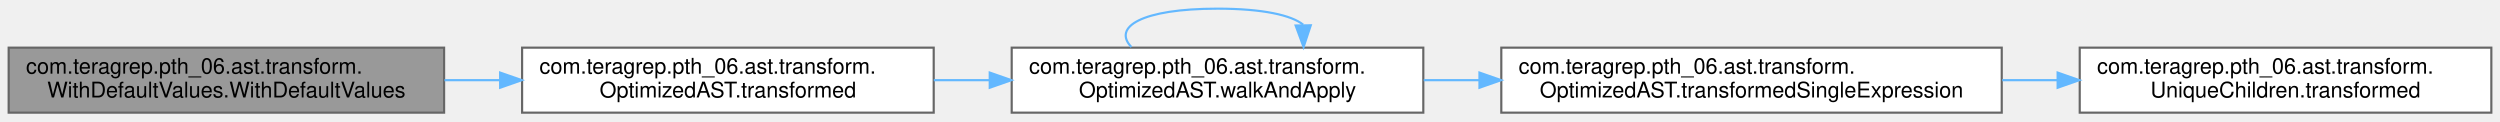
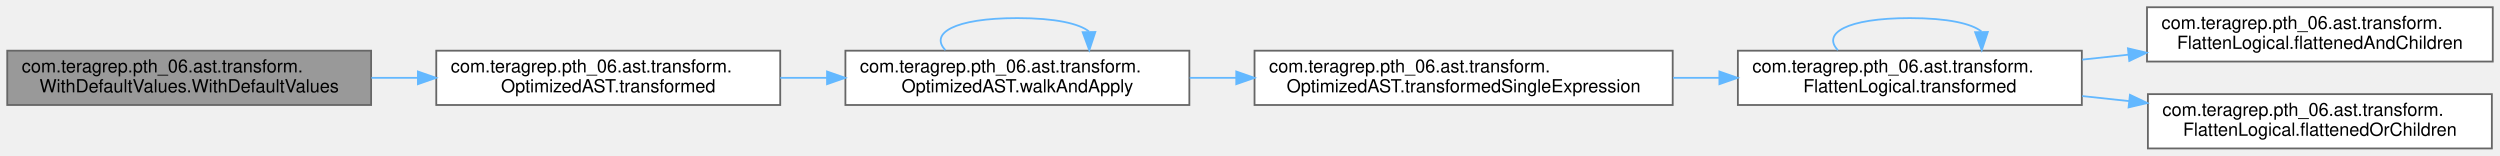
- <svg xmlns="http://www.w3.org/2000/svg" xmlns:xlink="http://www.w3.org/1999/xlink" width="1154pt" height="56pt" viewBox="0.00 0.00 1154.00 56.00">
-   <g id="graph0" class="graph" transform="scale(1 1) rotate(0) translate(4 52)">
+ <svg xmlns="http://www.w3.org/2000/svg" xmlns:xlink="http://www.w3.org/1999/xlink" width="1381pt" height="86pt" viewBox="0.00 0.00 1381.00 86.00">
+   <g id="graph0" class="graph" transform="scale(1 1) rotate(0) translate(4 82)">
    <g id="Node000001" class="node">
      <g id="a_Node000001">
        <a xlink:title=" ">
-           <polygon fill="#999999" stroke="#666666" points="201,-30 0,-30 0,0 201,0 201,-30" />
-           <text text-anchor="start" x="8" y="-18" font-family="Helvetica,sans-Serif" font-size="10.00">com.teragrep.pth_06.ast.transform.</text>
-           <text text-anchor="middle" x="100.5" y="-7" font-family="Helvetica,sans-Serif" font-size="10.00">WithDefaultValues.WithDefaultValues</text>
+           <polygon fill="#999999" stroke="#666666" points="201,-54 0,-54 0,-24 201,-24 201,-54" />
+           <text text-anchor="start" x="8" y="-42" font-family="Helvetica,sans-Serif" font-size="10.00">com.teragrep.pth_06.ast.transform.</text>
+           <text text-anchor="middle" x="100.5" y="-31" font-family="Helvetica,sans-Serif" font-size="10.00">WithDefaultValues.WithDefaultValues</text>
        </a>
      </g>
    </g>
    <g id="Node000002" class="node">
      <g id="a_Node000002">
        <a xlink:href="classcom_1_1teragrep_1_1pth__06_1_1ast_1_1transform_1_1OptimizedAST.html#a05726d2699d7ade747e74de2140c6a41" target="_top" xlink:title=" ">
-           <polygon fill="white" stroke="#666666" points="427,-30 237,-30 237,0 427,0 427,-30" />
-           <text text-anchor="start" x="245" y="-18" font-family="Helvetica,sans-Serif" font-size="10.00">com.teragrep.pth_06.ast.transform.</text>
-           <text text-anchor="middle" x="332" y="-7" font-family="Helvetica,sans-Serif" font-size="10.00">OptimizedAST.transformed</text>
+           <polygon fill="white" stroke="#666666" points="427,-54 237,-54 237,-24 427,-24 427,-54" />
+           <text text-anchor="start" x="245" y="-42" font-family="Helvetica,sans-Serif" font-size="10.00">com.teragrep.pth_06.ast.transform.</text>
+           <text text-anchor="middle" x="332" y="-31" font-family="Helvetica,sans-Serif" font-size="10.00">OptimizedAST.transformed</text>
        </a>
      </g>
    </g>
    <g id="edge1_Node000001_Node000002" class="edge">
      <g id="a_edge1_Node000001_Node000002">
        <a xlink:title=" ">
-           <path fill="none" stroke="#63b8ff" d="M201.16,-15C209.59,-15 218.13,-15 226.59,-15" />
-           <polygon fill="#63b8ff" stroke="#63b8ff" points="226.86,-18.5 236.86,-15 226.86,-11.5 226.86,-18.5" />
+           <path fill="none" stroke="#63b8ff" d="M201.16,-39C209.59,-39 218.13,-39 226.59,-39" />
+           <polygon fill="#63b8ff" stroke="#63b8ff" points="226.86,-42.5 236.86,-39 226.86,-35.5 226.86,-42.5" />
        </a>
      </g>
    </g>
    <g id="Node000003" class="node">
      <g id="a_Node000003">
        <a xlink:href="classcom_1_1teragrep_1_1pth__06_1_1ast_1_1transform_1_1OptimizedAST.html#ac4ebcab5c55182e969cd03150e96e374" target="_top" xlink:title=" ">
-           <polygon fill="white" stroke="#666666" points="653,-30 463,-30 463,0 653,0 653,-30" />
-           <text text-anchor="start" x="471" y="-18" font-family="Helvetica,sans-Serif" font-size="10.00">com.teragrep.pth_06.ast.transform.</text>
-           <text text-anchor="middle" x="558" y="-7" font-family="Helvetica,sans-Serif" font-size="10.00">OptimizedAST.walkAndApply</text>
+           <polygon fill="white" stroke="#666666" points="653,-54 463,-54 463,-24 653,-24 653,-54" />
+           <text text-anchor="start" x="471" y="-42" font-family="Helvetica,sans-Serif" font-size="10.00">com.teragrep.pth_06.ast.transform.</text>
+           <text text-anchor="middle" x="558" y="-31" font-family="Helvetica,sans-Serif" font-size="10.00">OptimizedAST.walkAndApply</text>
        </a>
      </g>
    </g>
    <g id="edge2_Node000002_Node000003" class="edge">
      <g id="a_edge2_Node000002_Node000003">
        <a xlink:title=" ">
-           <path fill="none" stroke="#63b8ff" d="M427.02,-15C435.54,-15 444.2,-15 452.8,-15" />
-           <polygon fill="#63b8ff" stroke="#63b8ff" points="452.86,-18.5 462.86,-15 452.86,-11.5 452.86,-18.5" />
+           <path fill="none" stroke="#63b8ff" d="M427.02,-39C435.54,-39 444.2,-39 452.8,-39" />
+           <polygon fill="#63b8ff" stroke="#63b8ff" points="452.86,-42.5 462.86,-39 452.86,-35.5 452.86,-42.5" />
        </a>
      </g>
    </g>
-     <g id="edge5_Node000003_Node000003" class="edge">
-       <g id="a_edge5_Node000003_Node000003">
+     <g id="edge8_Node000003_Node000003" class="edge">
+       <g id="a_edge8_Node000003_Node000003">
        <a xlink:title=" ">
-           <path fill="none" stroke="#63b8ff" d="M518.27,-30.28C509.45,-39.41 522.69,-48 558,-48 578.97,-48 592.15,-44.97 597.56,-40.6" />
-           <polygon fill="#63b8ff" stroke="#63b8ff" points="601.06,-40.33 597.73,-30.28 594.06,-40.22 601.06,-40.33" />
+           <path fill="none" stroke="#63b8ff" d="M518.27,-54.28C509.45,-63.41 522.69,-72 558,-72 578.97,-72 592.15,-68.97 597.56,-64.6" />
+           <polygon fill="#63b8ff" stroke="#63b8ff" points="601.06,-64.33 597.73,-54.28 594.06,-64.22 601.06,-64.33" />
        </a>
      </g>
    </g>
    <g id="Node000004" class="node">
      <g id="a_Node000004">
        <a xlink:href="classcom_1_1teragrep_1_1pth__06_1_1ast_1_1transform_1_1OptimizedAST.html#a77542c0b232d1e10e50a9846e1845b10" target="_top" xlink:title=" ">
-           <polygon fill="white" stroke="#666666" points="920,-30 689,-30 689,0 920,0 920,-30" />
-           <text text-anchor="start" x="697" y="-18" font-family="Helvetica,sans-Serif" font-size="10.00">com.teragrep.pth_06.ast.transform.</text>
-           <text text-anchor="middle" x="804.5" y="-7" font-family="Helvetica,sans-Serif" font-size="10.00">OptimizedAST.transformedSingleExpression</text>
+           <polygon fill="white" stroke="#666666" points="920,-54 689,-54 689,-24 920,-24 920,-54" />
+           <text text-anchor="start" x="697" y="-42" font-family="Helvetica,sans-Serif" font-size="10.00">com.teragrep.pth_06.ast.transform.</text>
+           <text text-anchor="middle" x="804.5" y="-31" font-family="Helvetica,sans-Serif" font-size="10.00">OptimizedAST.transformedSingleExpression</text>
        </a>
      </g>
    </g>
    <g id="edge3_Node000003_Node000004" class="edge">
      <g id="a_edge3_Node000003_Node000004">
        <a xlink:title=" ">
-           <path fill="none" stroke="#63b8ff" d="M653.18,-15C661.59,-15 670.19,-15 678.81,-15" />
-           <polygon fill="#63b8ff" stroke="#63b8ff" points="678.92,-18.5 688.92,-15 678.92,-11.5 678.92,-18.5" />
+           <path fill="none" stroke="#63b8ff" d="M653.18,-39C661.59,-39 670.19,-39 678.81,-39" />
+           <polygon fill="#63b8ff" stroke="#63b8ff" points="678.92,-42.5 688.92,-39 678.92,-35.5 678.92,-42.5" />
        </a>
      </g>
    </g>
    <g id="Node000005" class="node">
      <g id="a_Node000005">
-         <a xlink:href="classcom_1_1teragrep_1_1pth__06_1_1ast_1_1transform_1_1UniqueChildren.html#a39304f06c8b7ac1e1a23463fe502028e" target="_top" xlink:title=" ">
-           <polygon fill="white" stroke="#666666" points="1146,-30 956,-30 956,0 1146,0 1146,-30" />
-           <text text-anchor="start" x="964" y="-18" font-family="Helvetica,sans-Serif" font-size="10.00">com.teragrep.pth_06.ast.transform.</text>
-           <text text-anchor="middle" x="1051" y="-7" font-family="Helvetica,sans-Serif" font-size="10.00">UniqueChildren.transformed</text>
+         <a xlink:href="classcom_1_1teragrep_1_1pth__06_1_1ast_1_1transform_1_1FlattenLogical.html#a2e1717ad6884eea7a2415aa7763eaed5" target="_top" xlink:title=" ">
+           <polygon fill="white" stroke="#666666" points="1146,-54 956,-54 956,-24 1146,-24 1146,-54" />
+           <text text-anchor="start" x="964" y="-42" font-family="Helvetica,sans-Serif" font-size="10.00">com.teragrep.pth_06.ast.transform.</text>
+           <text text-anchor="middle" x="1051" y="-31" font-family="Helvetica,sans-Serif" font-size="10.00">FlattenLogical.transformed</text>
        </a>
      </g>
    </g>
    <g id="edge4_Node000004_Node000005" class="edge">
      <g id="a_edge4_Node000004_Node000005">
        <a xlink:title=" ">
-           <path fill="none" stroke="#63b8ff" d="M920.23,-15C928.7,-15 937.22,-15 945.62,-15" />
-           <polygon fill="#63b8ff" stroke="#63b8ff" points="945.8,-18.5 955.8,-15 945.8,-11.5 945.8,-18.5" />
+           <path fill="none" stroke="#63b8ff" d="M920.23,-39C928.7,-39 937.22,-39 945.62,-39" />
+           <polygon fill="#63b8ff" stroke="#63b8ff" points="945.8,-42.5 955.8,-39 945.8,-35.5 945.8,-42.5" />
+         </a>
+       </g>
+     </g>
+     <g id="edge7_Node000005_Node000005" class="edge">
+       <g id="a_edge7_Node000005_Node000005">
+         <a xlink:title=" ">
+           <path fill="none" stroke="#63b8ff" d="M1011.27,-54.28C1002.45,-63.41 1015.69,-72 1051,-72 1071.97,-72 1085.15,-68.97 1090.56,-64.6" />
+           <polygon fill="#63b8ff" stroke="#63b8ff" points="1094.06,-64.33 1090.73,-54.28 1087.06,-64.22 1094.06,-64.33" />
+         </a>
+       </g>
+     </g>
+     <g id="Node000006" class="node">
+       <g id="a_Node000006">
+         <a xlink:href="classcom_1_1teragrep_1_1pth__06_1_1ast_1_1transform_1_1FlattenLogical.html#a3b9085857dc57e88c58a6fa5a057f103" target="_top" xlink:title=" ">
+           <polygon fill="white" stroke="#666666" points="1373,-78 1182,-78 1182,-48 1373,-48 1373,-78" />
+           <text text-anchor="start" x="1190" y="-66" font-family="Helvetica,sans-Serif" font-size="10.00">com.teragrep.pth_06.ast.transform.</text>
+           <text text-anchor="middle" x="1277.5" y="-55" font-family="Helvetica,sans-Serif" font-size="10.00">FlattenLogical.flattenedAndChildren</text>
+         </a>
+       </g>
+     </g>
+     <g id="edge5_Node000005_Node000006" class="edge">
+       <g id="a_edge5_Node000005_Node000006">
+         <a xlink:title=" ">
+           <path fill="none" stroke="#63b8ff" d="M1146.23,-49.07C1154.68,-49.98 1163.28,-50.9 1171.81,-51.81" />
+           <polygon fill="#63b8ff" stroke="#63b8ff" points="1171.47,-55.29 1181.79,-52.87 1172.22,-48.33 1171.47,-55.29" />
+         </a>
+       </g>
+     </g>
+     <g id="Node000007" class="node">
+       <g id="a_Node000007">
+         <a xlink:href="classcom_1_1teragrep_1_1pth__06_1_1ast_1_1transform_1_1FlattenLogical.html#ae0b8acc47ab74872494d07da365e303b" target="_top" xlink:title=" ">
+           <polygon fill="white" stroke="#666666" points="1372.5,-30 1182.5,-30 1182.5,0 1372.5,0 1372.5,-30" />
+           <text text-anchor="start" x="1190.5" y="-18" font-family="Helvetica,sans-Serif" font-size="10.00">com.teragrep.pth_06.ast.transform.</text>
+           <text text-anchor="middle" x="1277.5" y="-7" font-family="Helvetica,sans-Serif" font-size="10.00">FlattenLogical.flattenedOrChildren</text>
+         </a>
+       </g>
+     </g>
+     <g id="edge6_Node000005_Node000007" class="edge">
+       <g id="a_edge6_Node000005_Node000007">
+         <a xlink:title=" ">
+           <path fill="none" stroke="#63b8ff" d="M1146.23,-28.93C1154.77,-28.01 1163.45,-27.09 1172.07,-26.16" />
+           <polygon fill="#63b8ff" stroke="#63b8ff" points="1172.58,-29.63 1182.15,-25.09 1171.83,-22.67 1172.58,-29.63" />
        </a>
      </g>
    </g>
  </g>
</svg>
